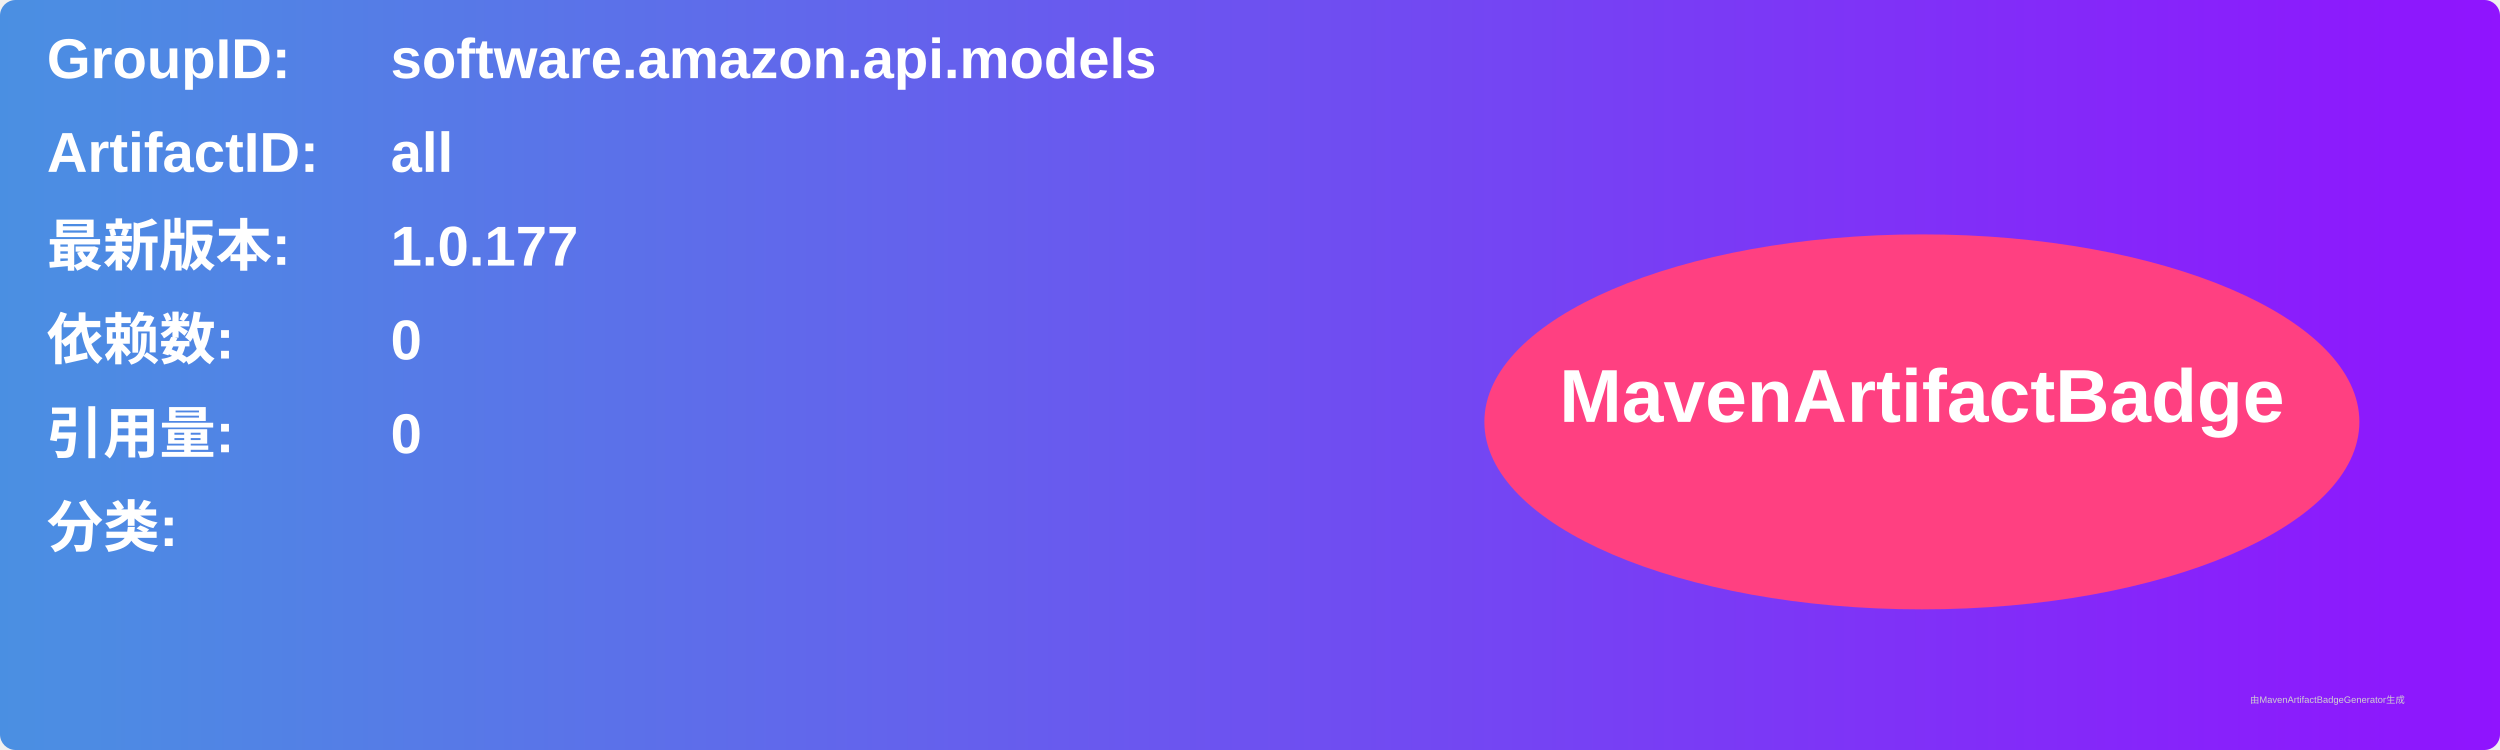
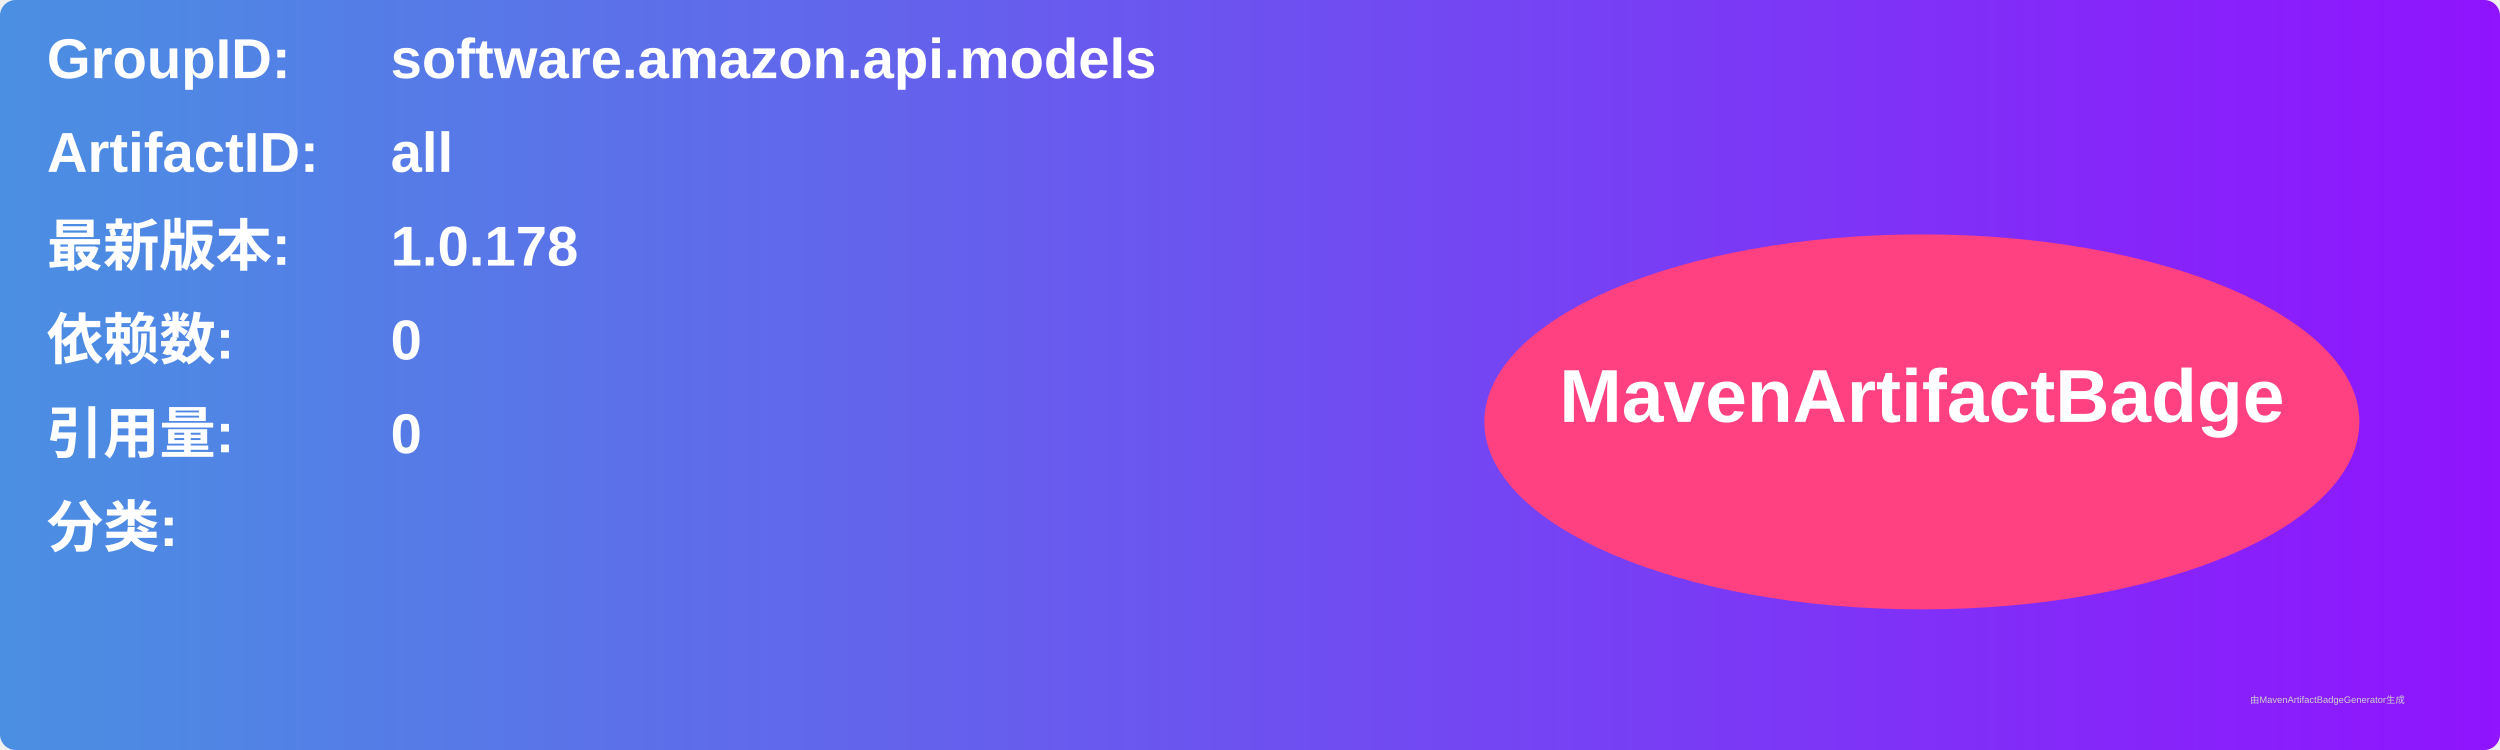
<svg xmlns="http://www.w3.org/2000/svg" width="800" height="240" viewBox="0 0 800 240">
  <linearGradient id="grad" x1="0%" y1="0%" x2="100%" y2="0%">
    <stop offset="0%" stop-color="#4a90e2" />
    <stop offset="100%" stop-color="#9013fe" />
  </linearGradient>
  <rect width="100%" height="100%" rx="5" ry="5" fill="url(#grad)" />
  <g transform="translate(15, 15)">
    <text x="0" y="10" font-family="Arial" font-size="18" fill="white" font-weight="bold" width="260">GroupID:</text>
    <text x="110" y="10" font-family="Arial" font-size="18" fill="white" font-weight="bold" width="460">software.amazon.api.models</text>
    <text x="0" y="40" font-family="Arial" font-size="18" fill="white" font-weight="bold" width="260">ArtifactID:</text>
    <text x="110" y="40" font-family="Arial" font-size="18" fill="white" font-weight="bold" width="460">all</text>
    <text x="0" y="70" font-family="Arial" font-size="18" fill="white" font-weight="bold">最新版本:</text>
    <text x="110" y="70" font-family="Arial" font-size="18" fill="white" font-weight="bold">
-       <tspan font-weight="bold">1.0.177</tspan>
+       <tspan font-weight="bold">1.0.178</tspan>
    </text>
    <text x="0" y="100" font-family="Arial" font-size="18" fill="white" font-weight="bold">依赖数: </text>
    <text x="110" y="100" font-family="Arial" font-size="18" fill="white">
      <tspan font-weight="bold">0</tspan>
    </text>
    <text x="0" y="130" font-family="Arial" font-size="18" fill="white" font-weight="bold">引用量: </text>
    <text x="110" y="130" font-family="Arial" font-size="18" fill="white">
      <tspan font-weight="bold">0</tspan>
    </text>
    <text x="0" y="160" font-family="Arial" font-size="18" fill="white" font-weight="bold">分类:</text>
    <text x="10" y="190" font-family="Arial" font-size="10" fill="white">
      <tspan font-weight="bold" />
    </text>
    <ellipse cx="600" cy="120" rx="140" ry="60" fill="#ff4081" />
    <text x="600" y="120" text-anchor="middle" font-family="Arial" font-size="24" fill="white" font-weight="bold">MavenArtifactBadge</text>
  </g>
  <text x="720" y="225" font-family="Arial" font-size="3" fill="#d0d0d0">由MavenArtifactBadgeGenerator生成</text>
</svg>
